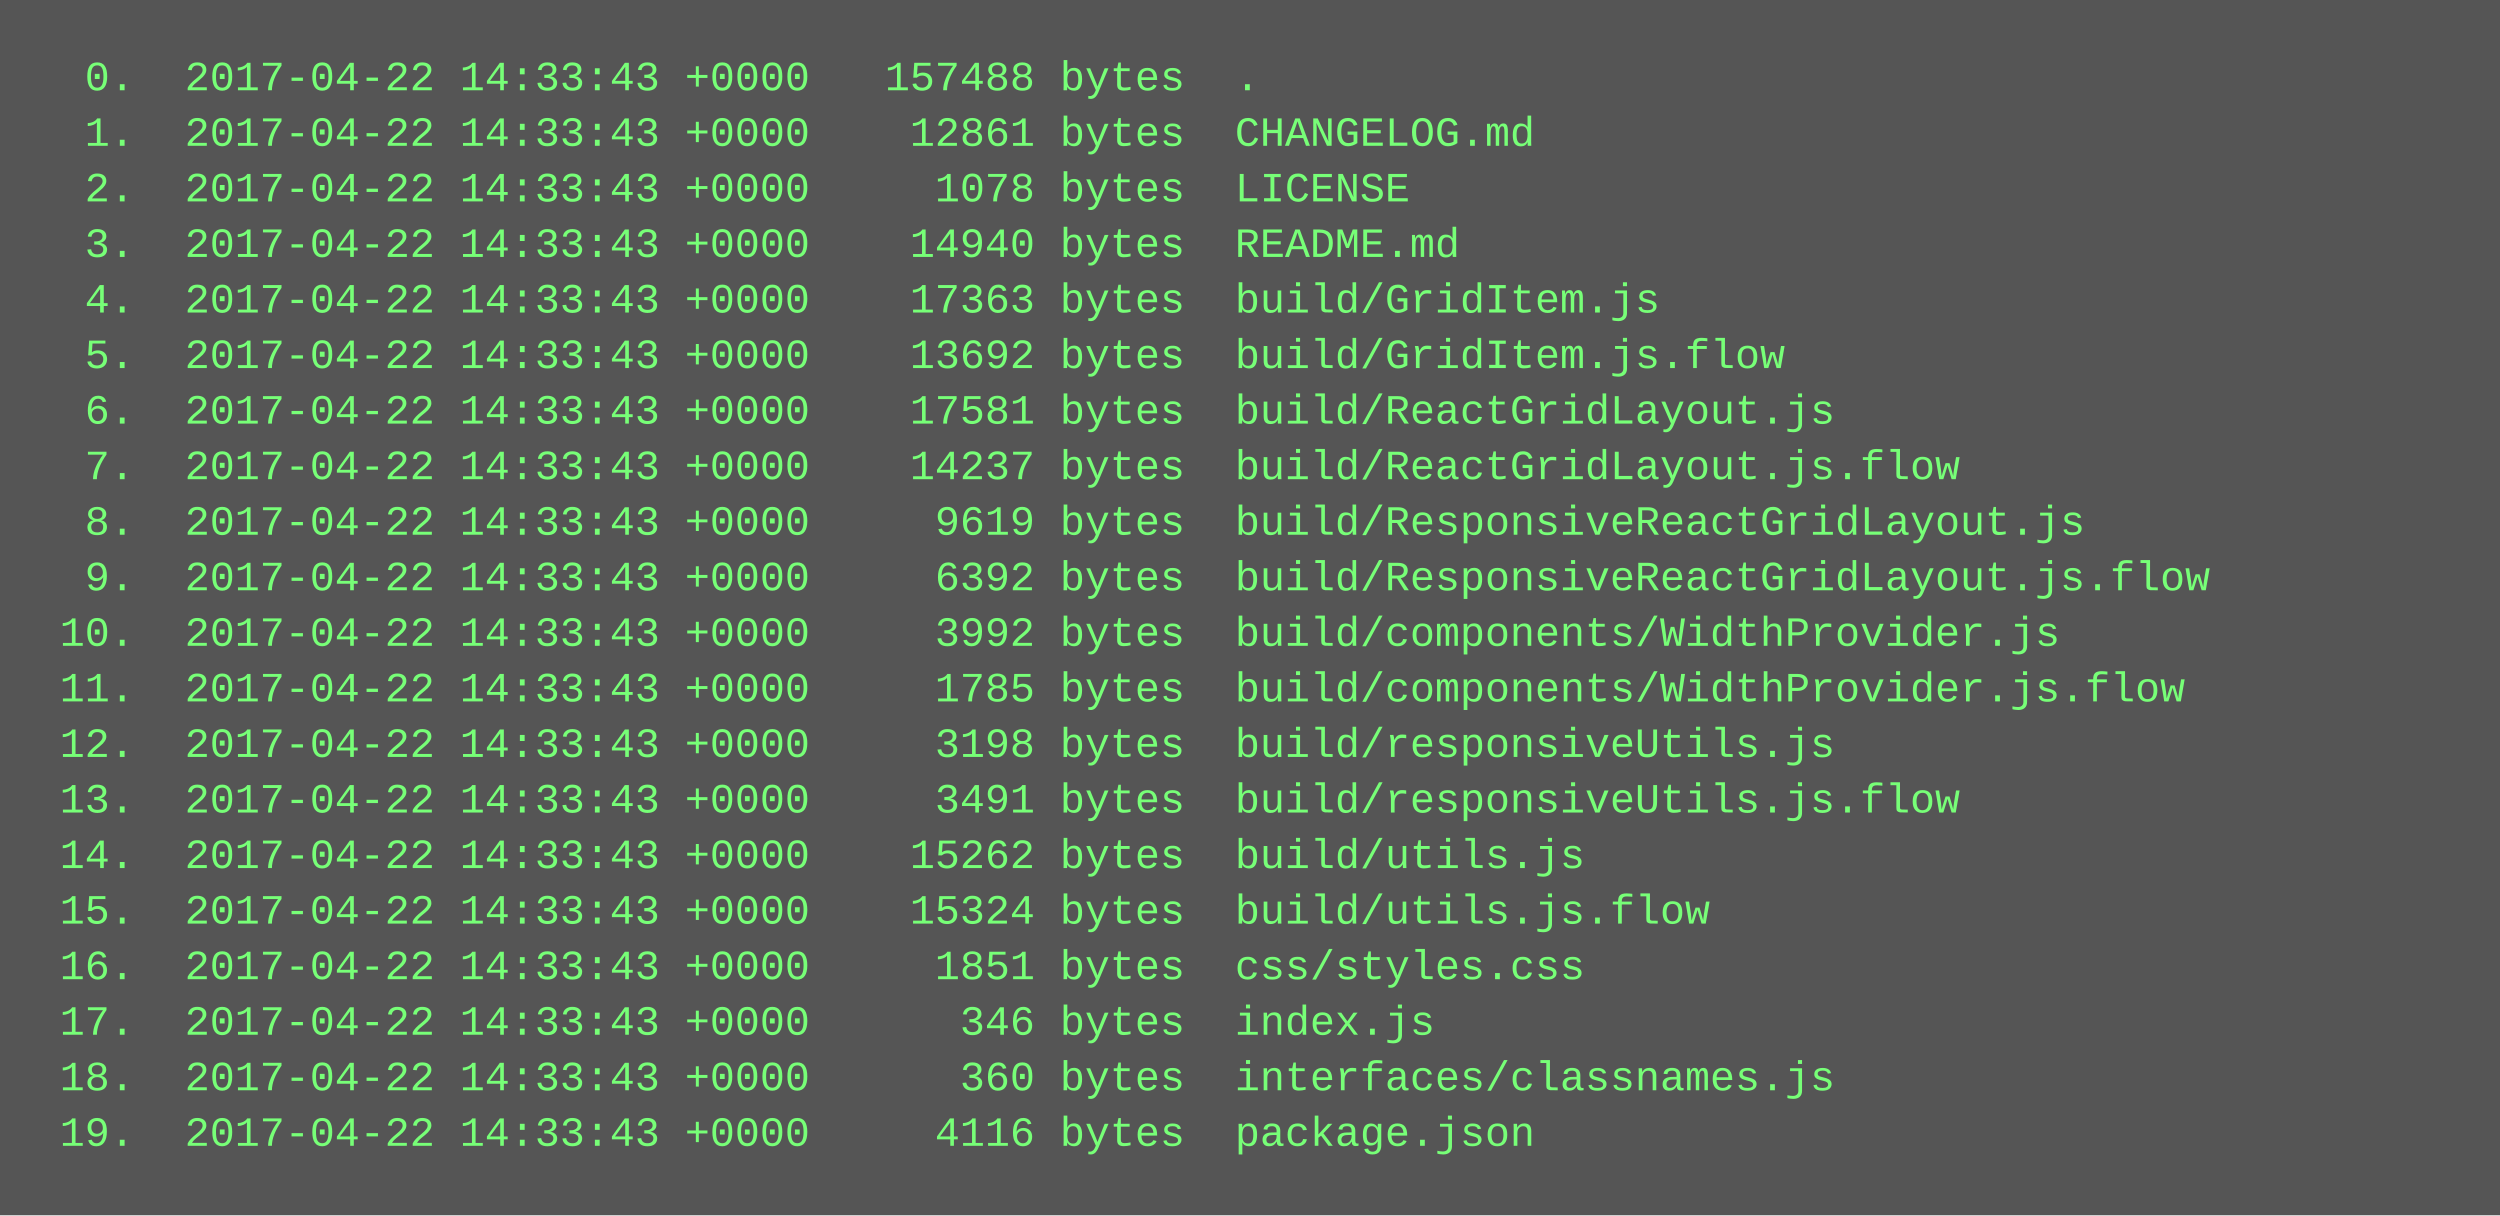
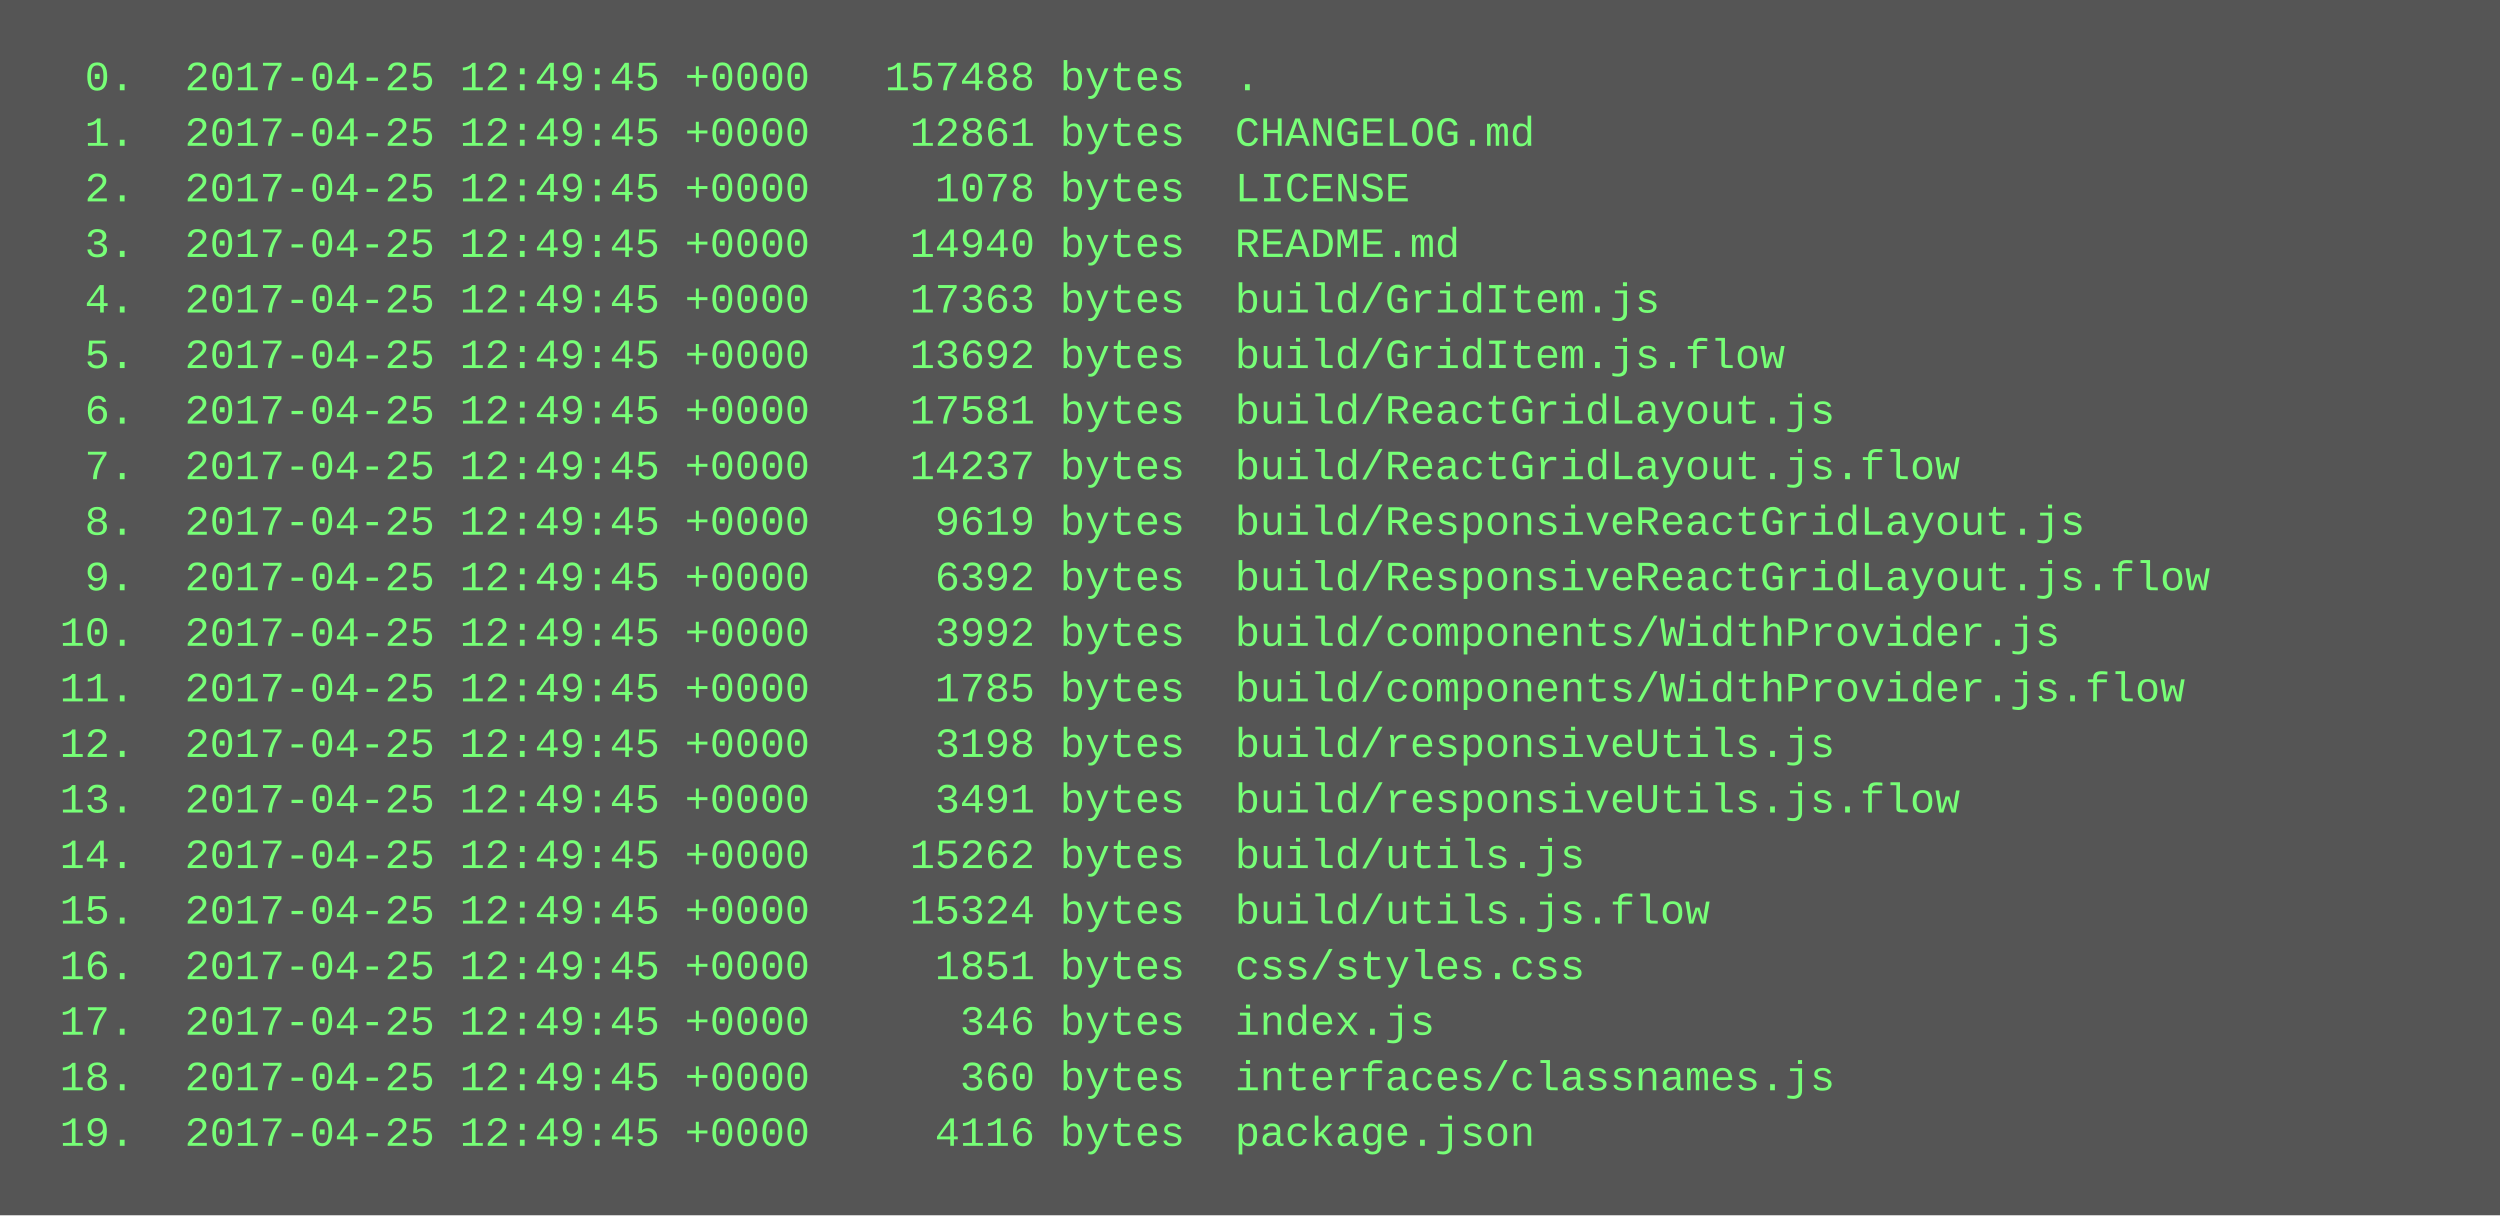
<svg xmlns="http://www.w3.org/2000/svg" height="350" width="720">
  <rect height="350" fill="#555" width="720" />
  <text fill="#7f7" font-family="Courier New" font-size="12" xml:space="preserve">
-     <tspan x="10" y="26">  0.  2017-04-22 14:33:43 +0000   157488 bytes  .</tspan>
-     <tspan x="10" y="42">  1.  2017-04-22 14:33:43 +0000    12861 bytes  CHANGELOG.md</tspan>
-     <tspan x="10" y="58">  2.  2017-04-22 14:33:43 +0000     1078 bytes  LICENSE</tspan>
-     <tspan x="10" y="74">  3.  2017-04-22 14:33:43 +0000    14940 bytes  README.md</tspan>
-     <tspan x="10" y="90">  4.  2017-04-22 14:33:43 +0000    17363 bytes  build/GridItem.js</tspan>
-     <tspan x="10" y="106">  5.  2017-04-22 14:33:43 +0000    13692 bytes  build/GridItem.js.flow</tspan>
-     <tspan x="10" y="122">  6.  2017-04-22 14:33:43 +0000    17581 bytes  build/ReactGridLayout.js</tspan>
-     <tspan x="10" y="138">  7.  2017-04-22 14:33:43 +0000    14237 bytes  build/ReactGridLayout.js.flow</tspan>
-     <tspan x="10" y="154">  8.  2017-04-22 14:33:43 +0000     9619 bytes  build/ResponsiveReactGridLayout.js</tspan>
-     <tspan x="10" y="170">  9.  2017-04-22 14:33:43 +0000     6392 bytes  build/ResponsiveReactGridLayout.js.flow</tspan>
-     <tspan x="10" y="186"> 10.  2017-04-22 14:33:43 +0000     3992 bytes  build/components/WidthProvider.js</tspan>
-     <tspan x="10" y="202"> 11.  2017-04-22 14:33:43 +0000     1785 bytes  build/components/WidthProvider.js.flow</tspan>
-     <tspan x="10" y="218"> 12.  2017-04-22 14:33:43 +0000     3198 bytes  build/responsiveUtils.js</tspan>
-     <tspan x="10" y="234"> 13.  2017-04-22 14:33:43 +0000     3491 bytes  build/responsiveUtils.js.flow</tspan>
-     <tspan x="10" y="250"> 14.  2017-04-22 14:33:43 +0000    15262 bytes  build/utils.js</tspan>
-     <tspan x="10" y="266"> 15.  2017-04-22 14:33:43 +0000    15324 bytes  build/utils.js.flow</tspan>
-     <tspan x="10" y="282"> 16.  2017-04-22 14:33:43 +0000     1851 bytes  css/styles.css</tspan>
-     <tspan x="10" y="298"> 17.  2017-04-22 14:33:43 +0000      346 bytes  index.js</tspan>
-     <tspan x="10" y="314"> 18.  2017-04-22 14:33:43 +0000      360 bytes  interfaces/classnames.js</tspan>
-     <tspan x="10" y="330"> 19.  2017-04-22 14:33:43 +0000     4116 bytes  package.json</tspan>
+     <tspan x="10" y="26">  0.  2017-04-25 12:49:45 +0000   157488 bytes  .</tspan>
+     <tspan x="10" y="42">  1.  2017-04-25 12:49:45 +0000    12861 bytes  CHANGELOG.md</tspan>
+     <tspan x="10" y="58">  2.  2017-04-25 12:49:45 +0000     1078 bytes  LICENSE</tspan>
+     <tspan x="10" y="74">  3.  2017-04-25 12:49:45 +0000    14940 bytes  README.md</tspan>
+     <tspan x="10" y="90">  4.  2017-04-25 12:49:45 +0000    17363 bytes  build/GridItem.js</tspan>
+     <tspan x="10" y="106">  5.  2017-04-25 12:49:45 +0000    13692 bytes  build/GridItem.js.flow</tspan>
+     <tspan x="10" y="122">  6.  2017-04-25 12:49:45 +0000    17581 bytes  build/ReactGridLayout.js</tspan>
+     <tspan x="10" y="138">  7.  2017-04-25 12:49:45 +0000    14237 bytes  build/ReactGridLayout.js.flow</tspan>
+     <tspan x="10" y="154">  8.  2017-04-25 12:49:45 +0000     9619 bytes  build/ResponsiveReactGridLayout.js</tspan>
+     <tspan x="10" y="170">  9.  2017-04-25 12:49:45 +0000     6392 bytes  build/ResponsiveReactGridLayout.js.flow</tspan>
+     <tspan x="10" y="186"> 10.  2017-04-25 12:49:45 +0000     3992 bytes  build/components/WidthProvider.js</tspan>
+     <tspan x="10" y="202"> 11.  2017-04-25 12:49:45 +0000     1785 bytes  build/components/WidthProvider.js.flow</tspan>
+     <tspan x="10" y="218"> 12.  2017-04-25 12:49:45 +0000     3198 bytes  build/responsiveUtils.js</tspan>
+     <tspan x="10" y="234"> 13.  2017-04-25 12:49:45 +0000     3491 bytes  build/responsiveUtils.js.flow</tspan>
+     <tspan x="10" y="250"> 14.  2017-04-25 12:49:45 +0000    15262 bytes  build/utils.js</tspan>
+     <tspan x="10" y="266"> 15.  2017-04-25 12:49:45 +0000    15324 bytes  build/utils.js.flow</tspan>
+     <tspan x="10" y="282"> 16.  2017-04-25 12:49:45 +0000     1851 bytes  css/styles.css</tspan>
+     <tspan x="10" y="298"> 17.  2017-04-25 12:49:45 +0000      346 bytes  index.js</tspan>
+     <tspan x="10" y="314"> 18.  2017-04-25 12:49:45 +0000      360 bytes  interfaces/classnames.js</tspan>
+     <tspan x="10" y="330"> 19.  2017-04-25 12:49:45 +0000     4116 bytes  package.json</tspan>
  </text>
</svg>
